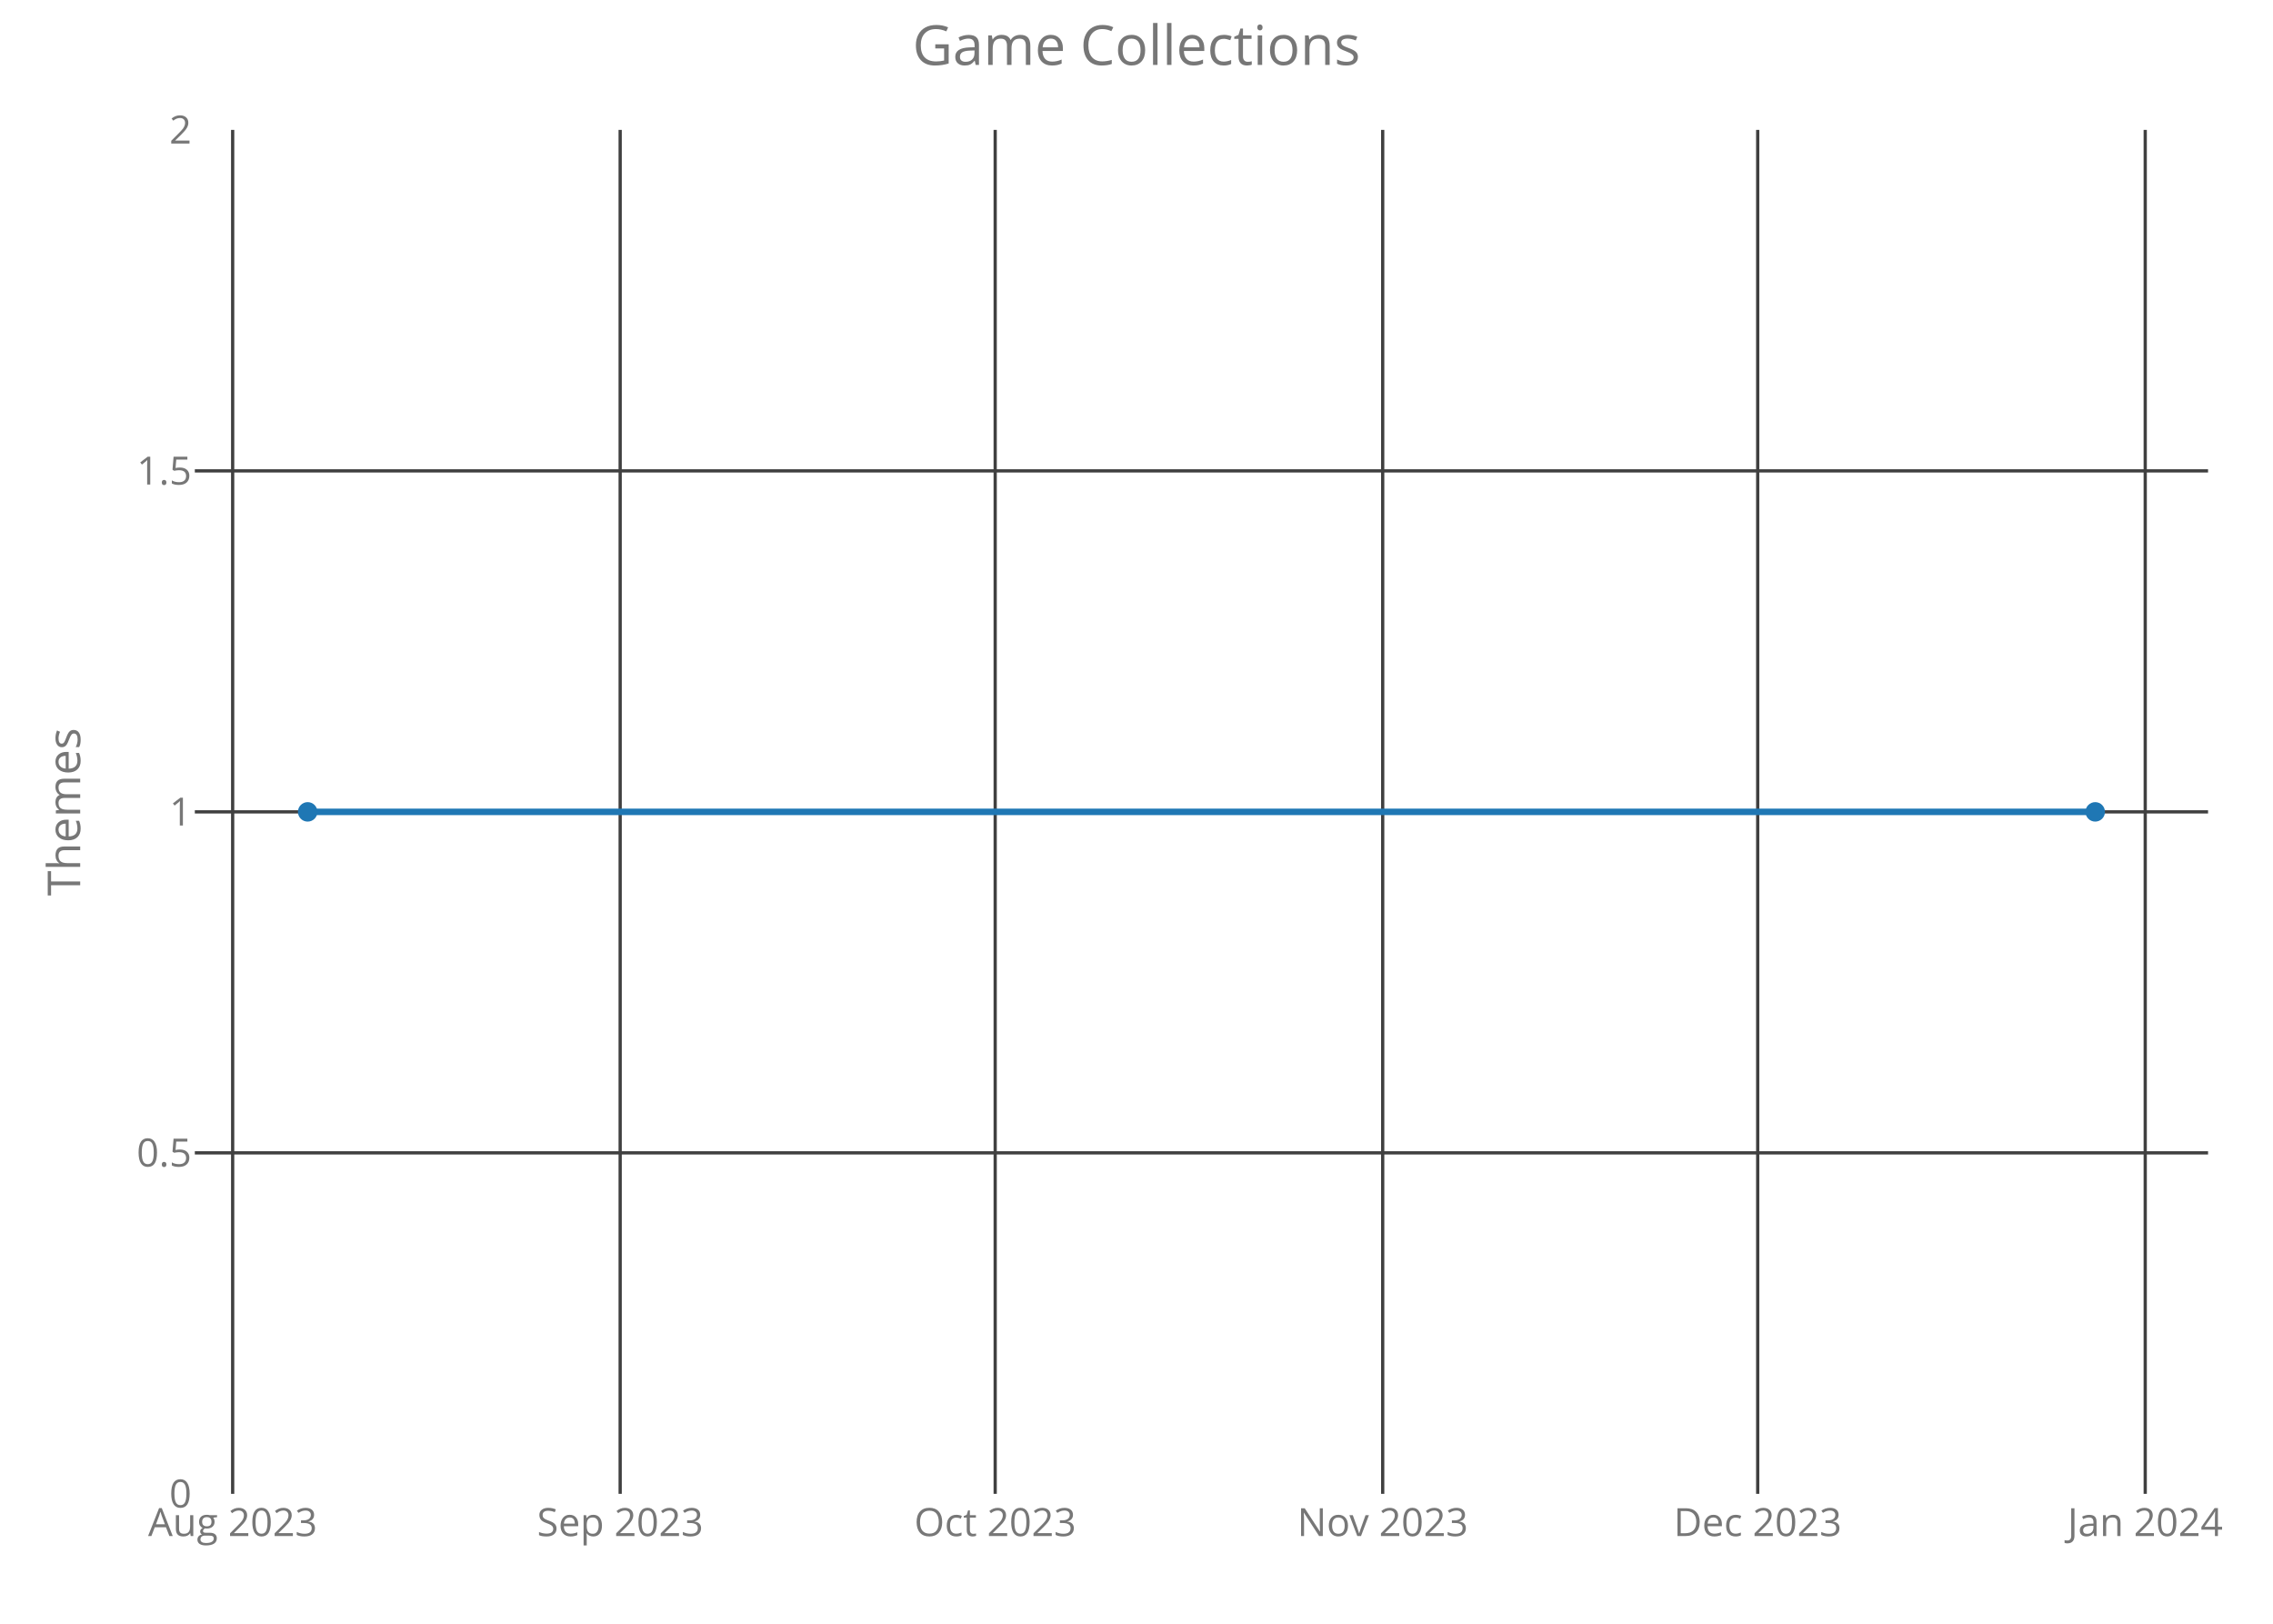
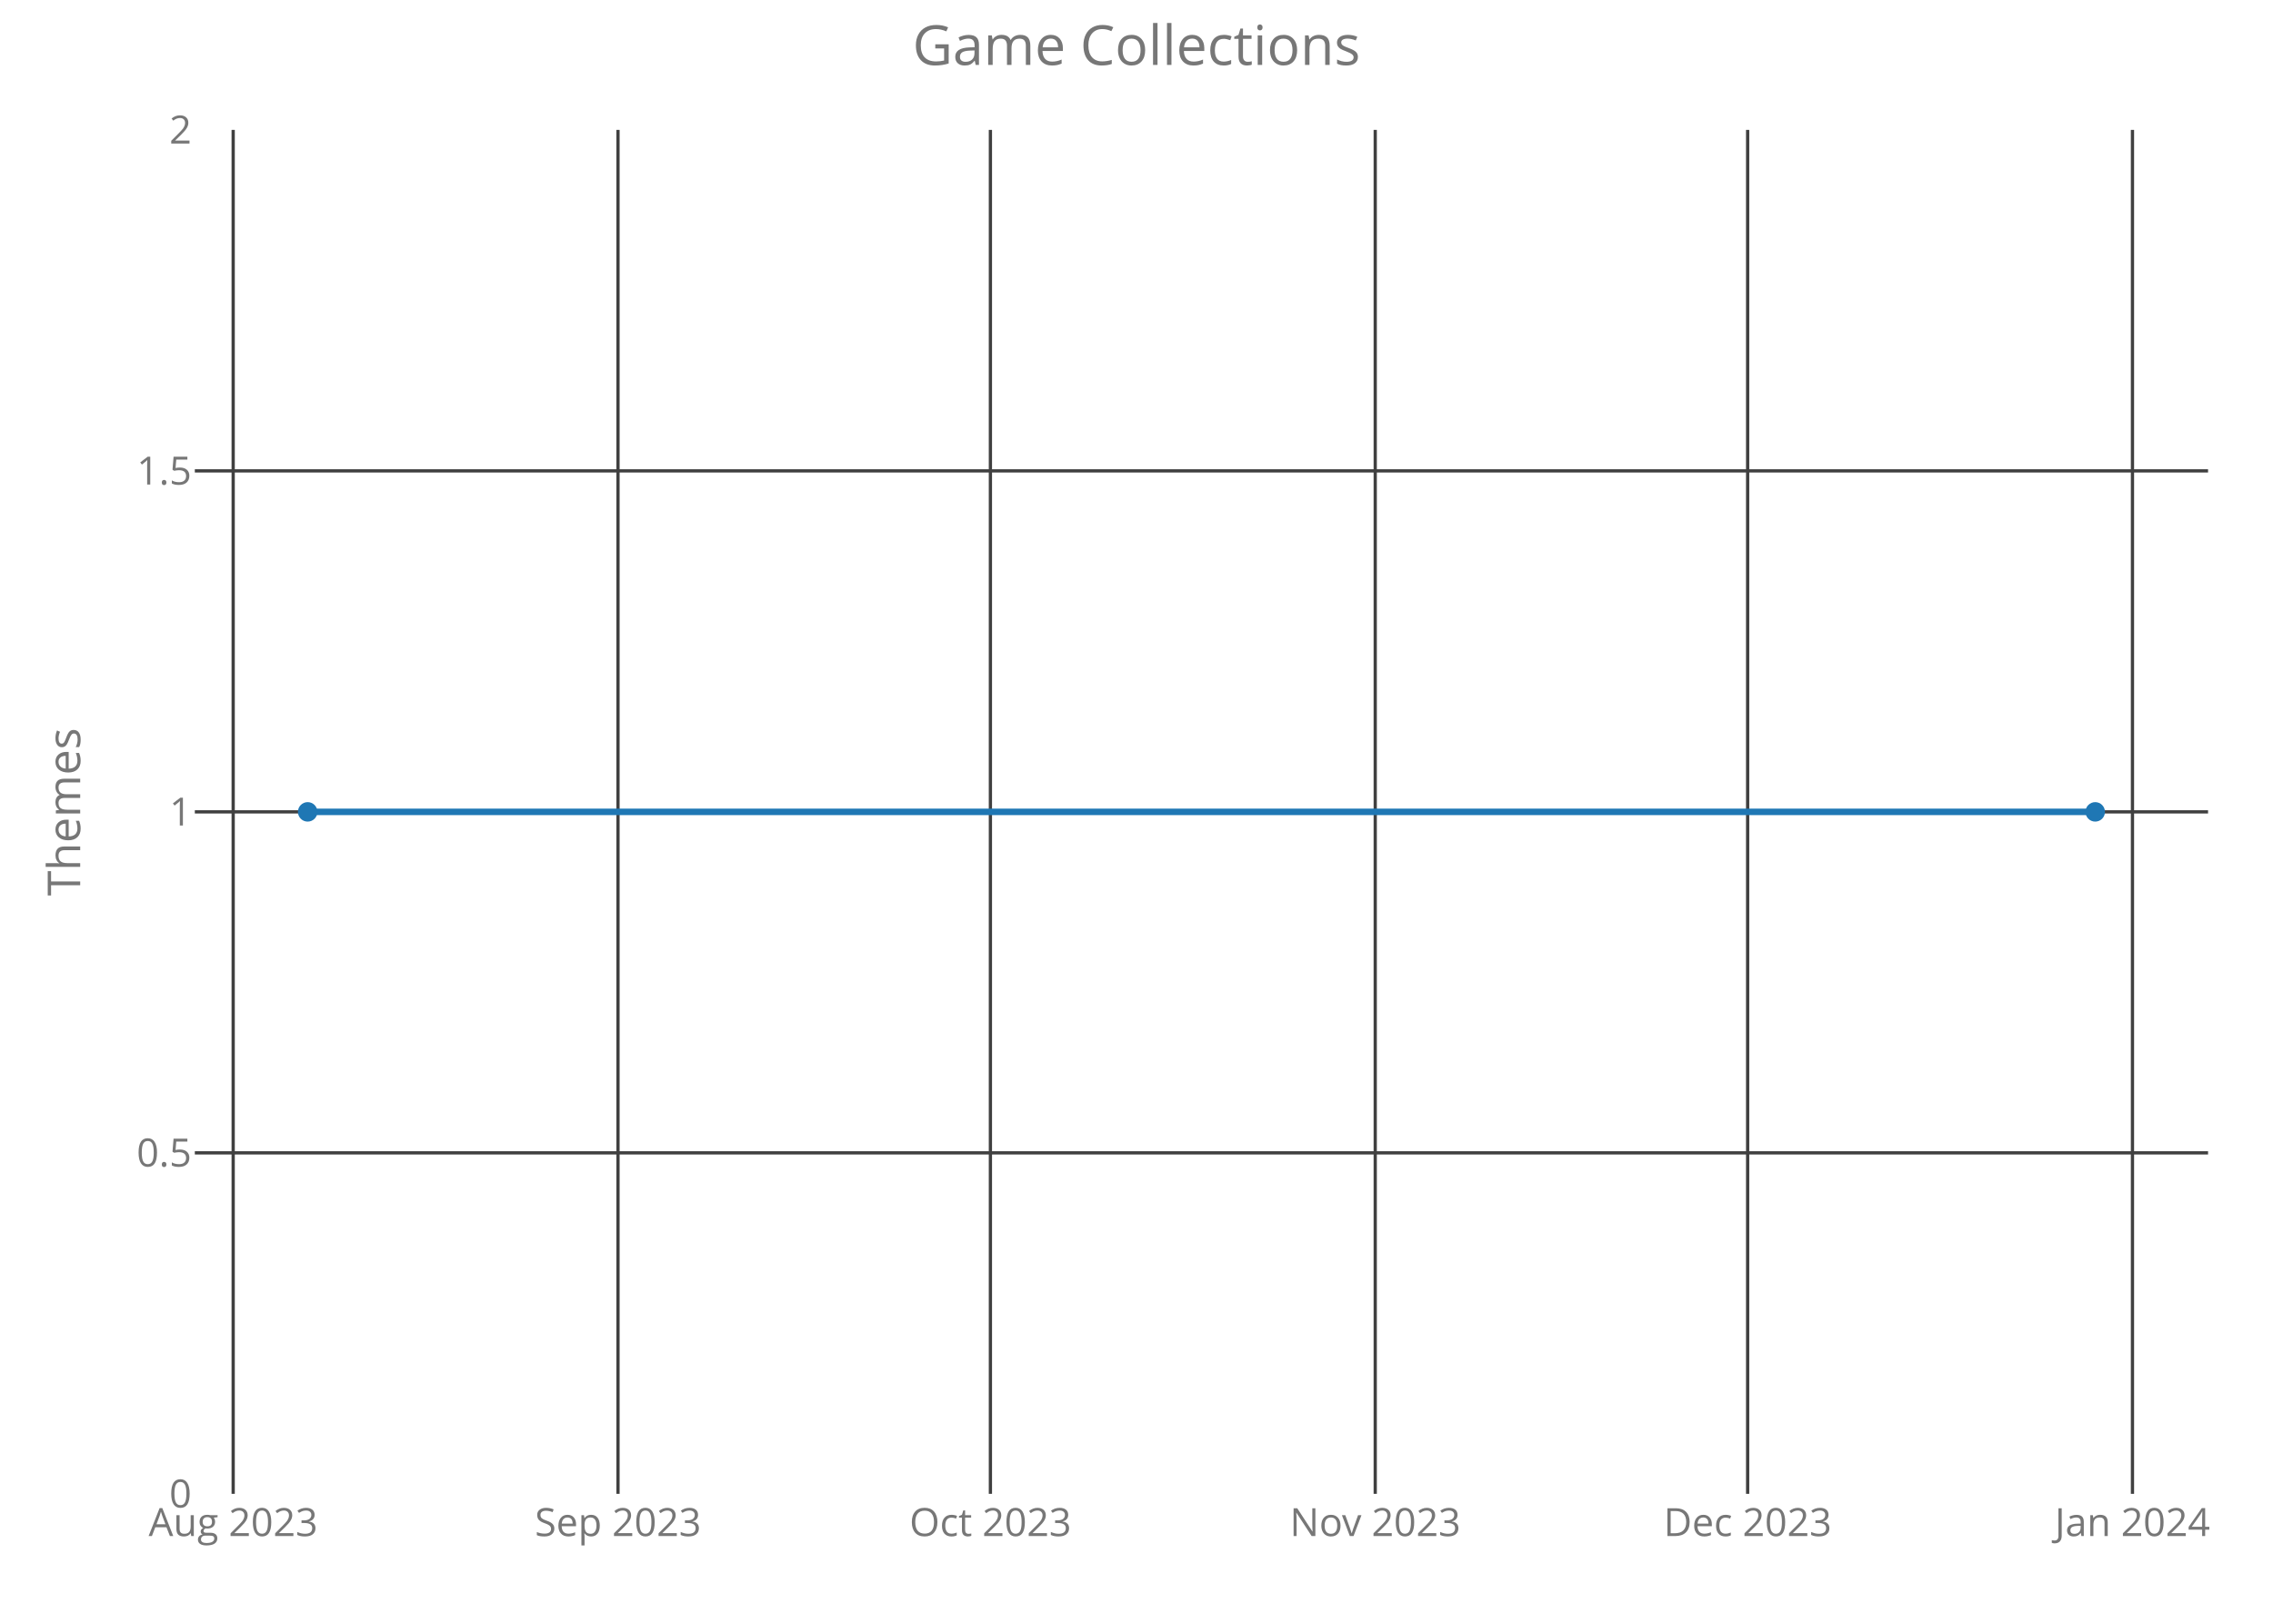
<svg xmlns="http://www.w3.org/2000/svg" class="main-svg" width="700" height="500" style="" viewBox="0 0 700 500">
  <rect x="0" y="0" width="700" height="500" style="fill: rgb(0, 0, 0); fill-opacity: 0;" />
-   <defs id="defs-c51654">
+   <defs id="defs-77662c">
    <g class="clips">
-       <clipPath id="clipc51654xyplot" class="plotclip">
+       <clipPath id="clip77662cxyplot" class="plotclip">
        <rect width="620" height="420" />
      </clipPath>
-       <clipPath class="axesclip" id="clipc51654x">
+       <clipPath class="axesclip" id="clip77662cx">
        <rect x="60" y="0" width="620" height="500" />
      </clipPath>
-       <clipPath class="axesclip" id="clipc51654y">
+       <clipPath class="axesclip" id="clip77662cy">
        <rect x="0" y="40" width="700" height="420" />
      </clipPath>
-       <clipPath class="axesclip" id="clipc51654xy">
+       <clipPath class="axesclip" id="clip77662cxy">
        <rect x="60" y="40" width="620" height="420" />
      </clipPath>
    </g>
    <g class="gradients" />
  </defs>
  <g class="bglayer">
    <rect class="bg" x="60" y="40" width="620" height="420" style="fill: rgb(0, 0, 0); fill-opacity: 0; stroke-width: 0;" />
  </g>
  <g class="layer-below">
    <g class="imagelayer" />
    <g class="shapelayer" />
  </g>
  <g class="cartesianlayer">
    <g class="subplot xy">
      <g class="layer-subplot">
        <g class="shapelayer" />
        <g class="imagelayer" />
      </g>
      <g class="gridlayer">
        <g class="x">
-           <path class="xgrid crisp" transform="translate(71.65,0)" d="M0,40v420" style="stroke: rgb(64, 64, 64); stroke-opacity: 1; stroke-width: 1px;" />
-           <path class="xgrid crisp" transform="translate(190.99,0)" d="M0,40v420" style="stroke: rgb(64, 64, 64); stroke-opacity: 1; stroke-width: 1px;" />
-           <path class="xgrid crisp" transform="translate(306.48,0)" d="M0,40v420" style="stroke: rgb(64, 64, 64); stroke-opacity: 1; stroke-width: 1px;" />
-           <path class="xgrid crisp" transform="translate(425.82,0)" d="M0,40v420" style="stroke: rgb(64, 64, 64); stroke-opacity: 1; stroke-width: 1px;" />
-           <path class="xgrid crisp" transform="translate(541.31,0)" d="M0,40v420" style="stroke: rgb(64, 64, 64); stroke-opacity: 1; stroke-width: 1px;" />
-           <path class="xgrid crisp" transform="translate(660.65,0)" d="M0,40v420" style="stroke: rgb(64, 64, 64); stroke-opacity: 1; stroke-width: 1px;" />
+           <path class="xgrid crisp" transform="translate(71.81,0)" d="M0,40v420" style="stroke: rgb(64, 64, 64); stroke-opacity: 1; stroke-width: 1px;" />
+           <path class="xgrid crisp" transform="translate(190.32,0)" d="M0,40v420" style="stroke: rgb(64, 64, 64); stroke-opacity: 1; stroke-width: 1px;" />
+           <path class="xgrid crisp" transform="translate(305.01,0)" d="M0,40v420" style="stroke: rgb(64, 64, 64); stroke-opacity: 1; stroke-width: 1px;" />
+           <path class="xgrid crisp" transform="translate(423.52,0)" d="M0,40v420" style="stroke: rgb(64, 64, 64); stroke-opacity: 1; stroke-width: 1px;" />
+           <path class="xgrid crisp" transform="translate(538.21,0)" d="M0,40v420" style="stroke: rgb(64, 64, 64); stroke-opacity: 1; stroke-width: 1px;" />
+           <path class="xgrid crisp" transform="translate(656.72,0)" d="M0,40v420" style="stroke: rgb(64, 64, 64); stroke-opacity: 1; stroke-width: 1px;" />
        </g>
        <g class="y">
          <path class="ygrid crisp" transform="translate(0,355)" d="M60,0h620" style="stroke: rgb(64, 64, 64); stroke-opacity: 1; stroke-width: 1px;" />
          <path class="ygrid crisp" transform="translate(0,250)" d="M60,0h620" style="stroke: rgb(64, 64, 64); stroke-opacity: 1; stroke-width: 1px;" />
          <path class="ygrid crisp" transform="translate(0,145)" d="M60,0h620" style="stroke: rgb(64, 64, 64); stroke-opacity: 1; stroke-width: 1px;" />
        </g>
      </g>
      <g class="zerolinelayer" />
      <path class="xlines-below crisp" d="M0,0" style="fill: none;" />
      <path class="ylines-below crisp" d="M0,0" style="fill: none;" />
      <g class="overlines-below" />
      <g class="xaxislayer-below">
        <g class="xtick">
-           <text text-anchor="middle" x="0" y="473" transform="translate(71.65,0)" style="font-family: 'Open Sans'; font-size: 12px; fill: rgb(119, 119, 119); fill-opacity: 1; white-space: pre;">Aug 2023</text>
+           <text text-anchor="middle" x="0" y="473" transform="translate(71.81,0)" style="font-family: 'Open Sans'; font-size: 12px; fill: rgb(119, 119, 119); fill-opacity: 1; white-space: pre;">Aug 2023</text>
        </g>
        <g class="xtick">
-           <text text-anchor="middle" x="0" y="473" transform="translate(190.99,0)" style="font-family: 'Open Sans'; font-size: 12px; fill: rgb(119, 119, 119); fill-opacity: 1; white-space: pre;">Sep 2023</text>
+           <text text-anchor="middle" x="0" y="473" transform="translate(190.32,0)" style="font-family: 'Open Sans'; font-size: 12px; fill: rgb(119, 119, 119); fill-opacity: 1; white-space: pre;">Sep 2023</text>
        </g>
        <g class="xtick">
-           <text text-anchor="middle" x="0" y="473" transform="translate(306.48,0)" style="font-family: 'Open Sans'; font-size: 12px; fill: rgb(119, 119, 119); fill-opacity: 1; white-space: pre;">Oct 2023</text>
+           <text text-anchor="middle" x="0" y="473" transform="translate(305.01,0)" style="font-family: 'Open Sans'; font-size: 12px; fill: rgb(119, 119, 119); fill-opacity: 1; white-space: pre;">Oct 2023</text>
        </g>
        <g class="xtick">
-           <text text-anchor="middle" x="0" y="473" transform="translate(425.82,0)" style="font-family: 'Open Sans'; font-size: 12px; fill: rgb(119, 119, 119); fill-opacity: 1; white-space: pre;">Nov 2023</text>
+           <text text-anchor="middle" x="0" y="473" transform="translate(423.52,0)" style="font-family: 'Open Sans'; font-size: 12px; fill: rgb(119, 119, 119); fill-opacity: 1; white-space: pre;">Nov 2023</text>
        </g>
        <g class="xtick">
-           <text text-anchor="middle" x="0" y="473" transform="translate(541.31,0)" style="font-family: 'Open Sans'; font-size: 12px; fill: rgb(119, 119, 119); fill-opacity: 1; white-space: pre;">Dec 2023</text>
+           <text text-anchor="middle" x="0" y="473" transform="translate(538.21,0)" style="font-family: 'Open Sans'; font-size: 12px; fill: rgb(119, 119, 119); fill-opacity: 1; white-space: pre;">Dec 2023</text>
        </g>
        <g class="xtick">
-           <text text-anchor="middle" x="0" y="473" transform="translate(660.65,0)" style="font-family: 'Open Sans'; font-size: 12px; fill: rgb(119, 119, 119); fill-opacity: 1; white-space: pre;">Jan 2024</text>
+           <text text-anchor="middle" x="0" y="473" transform="translate(656.72,0)" style="font-family: 'Open Sans'; font-size: 12px; fill: rgb(119, 119, 119); fill-opacity: 1; white-space: pre;">Jan 2024</text>
        </g>
      </g>
      <g class="yaxislayer-below">
        <g class="ytick">
          <text text-anchor="end" x="59" y="4.2" transform="translate(0,460)" style="font-family: 'Open Sans'; font-size: 12px; fill: rgb(119, 119, 119); fill-opacity: 1; white-space: pre;">0</text>
        </g>
        <g class="ytick">
          <text text-anchor="end" x="59" y="4.2" transform="translate(0,355)" style="font-family: 'Open Sans'; font-size: 12px; fill: rgb(119, 119, 119); fill-opacity: 1; white-space: pre;">0.5</text>
        </g>
        <g class="ytick">
          <text text-anchor="end" x="59" y="4.2" transform="translate(0,250)" style="font-family: 'Open Sans'; font-size: 12px; fill: rgb(119, 119, 119); fill-opacity: 1; white-space: pre;">1</text>
        </g>
        <g class="ytick">
          <text text-anchor="end" x="59" y="4.2" transform="translate(0,145)" style="font-family: 'Open Sans'; font-size: 12px; fill: rgb(119, 119, 119); fill-opacity: 1; white-space: pre;">1.5</text>
        </g>
        <g class="ytick">
          <text text-anchor="end" x="59" y="4.2" transform="translate(0,40)" style="font-family: 'Open Sans'; font-size: 12px; fill: rgb(119, 119, 119); fill-opacity: 1; white-space: pre;">2</text>
        </g>
      </g>
      <g class="overaxes-below" />
-       <g class="plot" transform="translate(60,40)" clip-path="url('#clipc51654xyplot')">
+       <g class="plot" transform="translate(60,40)" clip-path="url('#clip77662cxyplot')">
        <g class="scatterlayer mlayer">
-           <g class="trace scatter trace64b7e5" style="stroke-miterlimit: 2; opacity: 1;">
+           <g class="trace scatter tracedd106c" style="stroke-miterlimit: 2; opacity: 1;">
            <g class="fills" />
            <g class="errorbars" />
            <g class="lines">
              <path class="js-line" d="M34.75,210L585.25,210" style="vector-effect: non-scaling-stroke; fill: none; stroke: rgb(31, 119, 180); stroke-opacity: 1; stroke-width: 2px; opacity: 1;" />
            </g>
            <g class="points">
              <path class="point" transform="translate(34.75,210)" d="M3,0A3,3 0 1,1 0,-3A3,3 0 0,1 3,0Z" style="opacity: 1; stroke-width: 0px; fill: rgb(31, 119, 180); fill-opacity: 1;" />
              <path class="point" transform="translate(585.25,210)" d="M3,0A3,3 0 1,1 0,-3A3,3 0 0,1 3,0Z" style="opacity: 1; stroke-width: 0px; fill: rgb(31, 119, 180); fill-opacity: 1;" />
            </g>
            <g class="text" />
          </g>
        </g>
      </g>
      <g class="overplot" />
      <path class="xlines-above" />
      <path class="ylines-above" />
      <g class="overlines-above" />
      <g class="xaxislayer-above" />
      <g class="yaxislayer-above" />
      <g class="overaxes-above" />
    </g>
  </g>
  <g class="polarlayer" />
  <g class="ternarylayer" />
  <g class="geolayer" />
  <g class="funnelarealayer" />
  <g class="pielayer" />
  <g class="treemaplayer" />
  <g class="sunburstlayer" />
  <g class="glimages" />
-   <defs id="topdefs-c51654">
+   <defs id="topdefs-77662c">
    <g class="clips" />
  </defs>
  <g class="layer-above">
    <g class="imagelayer" />
    <g class="shapelayer" />
  </g>
  <g class="infolayer">
    <g class="g-gtitle">
      <text class="gtitle" x="350" y="20" text-anchor="middle" dy="0em" style="font-family: 'Open Sans'; font-size: 17px; fill: rgb(119, 119, 119); opacity: 1; font-weight: normal; white-space: pre;">Game Collections</text>
    </g>
    <g class="g-xtitle" />
    <g class="g-ytitle">
      <text class="ytitle" transform="rotate(-90,24.7,250)" x="24.7" y="250" text-anchor="middle" style="font-family: 'Open Sans'; font-size: 14px; fill: rgb(119, 119, 119); opacity: 1; font-weight: normal; white-space: pre;">Themes</text>
    </g>
  </g>
</svg>
